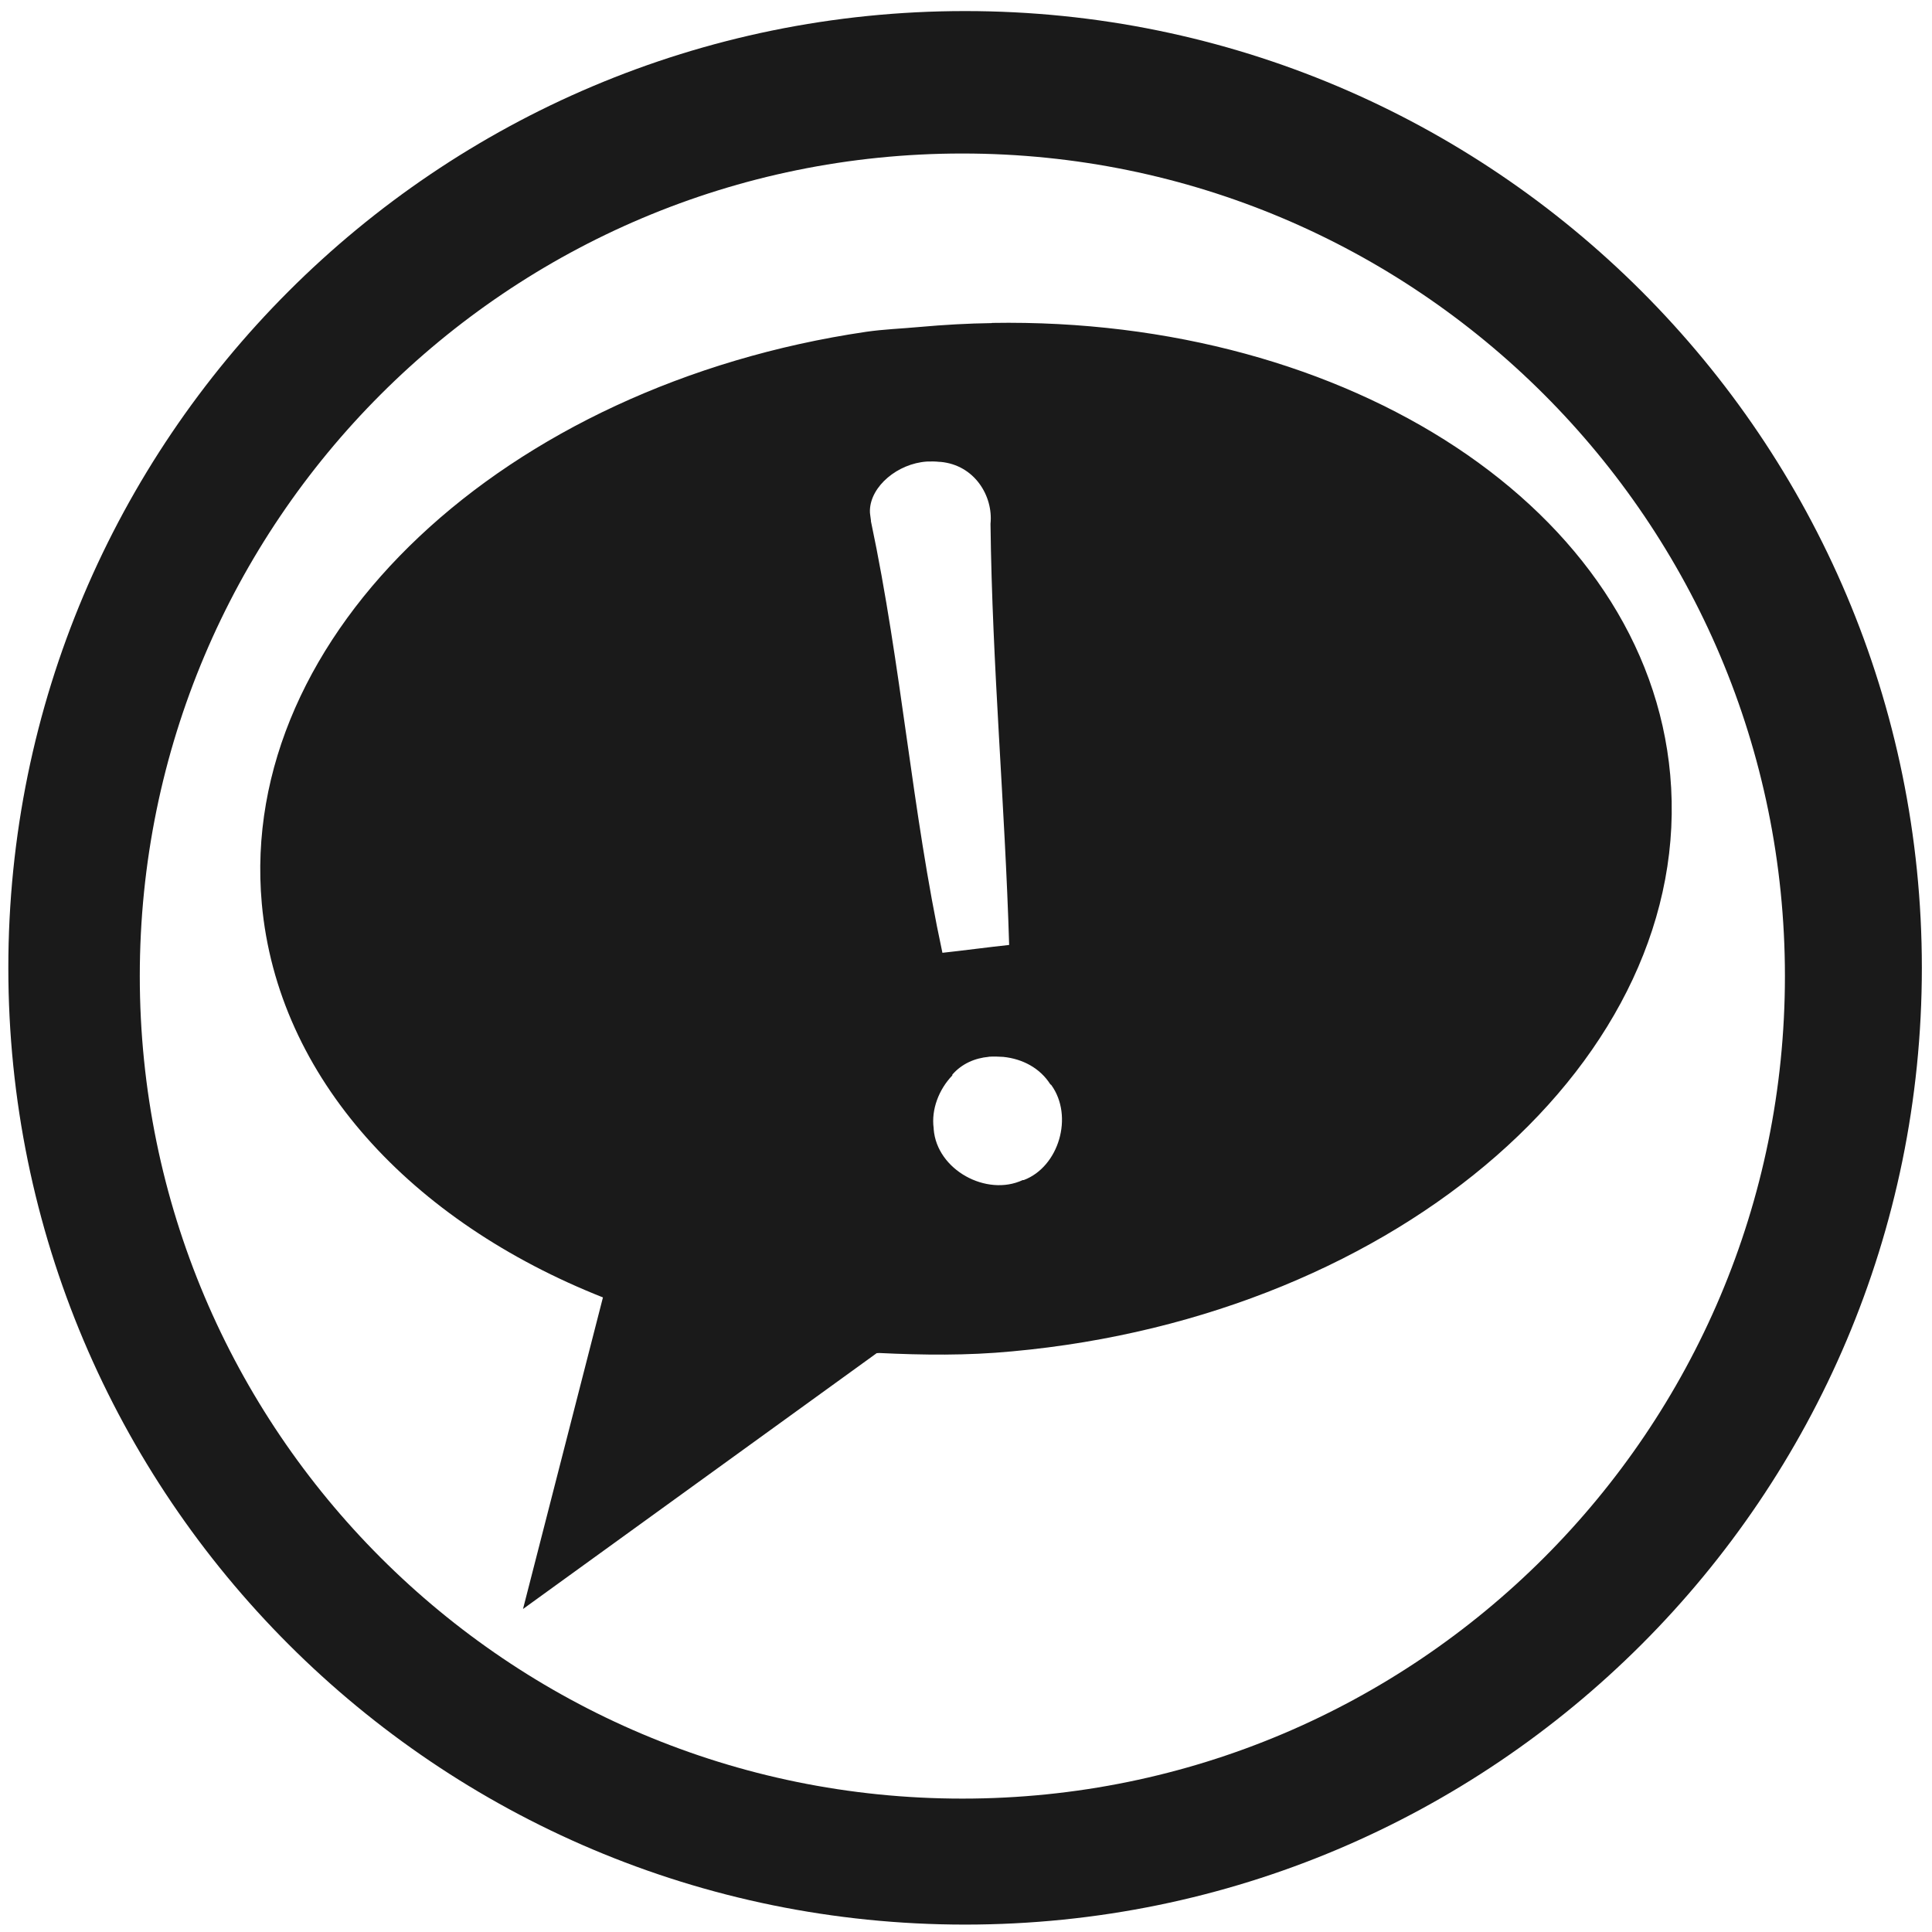
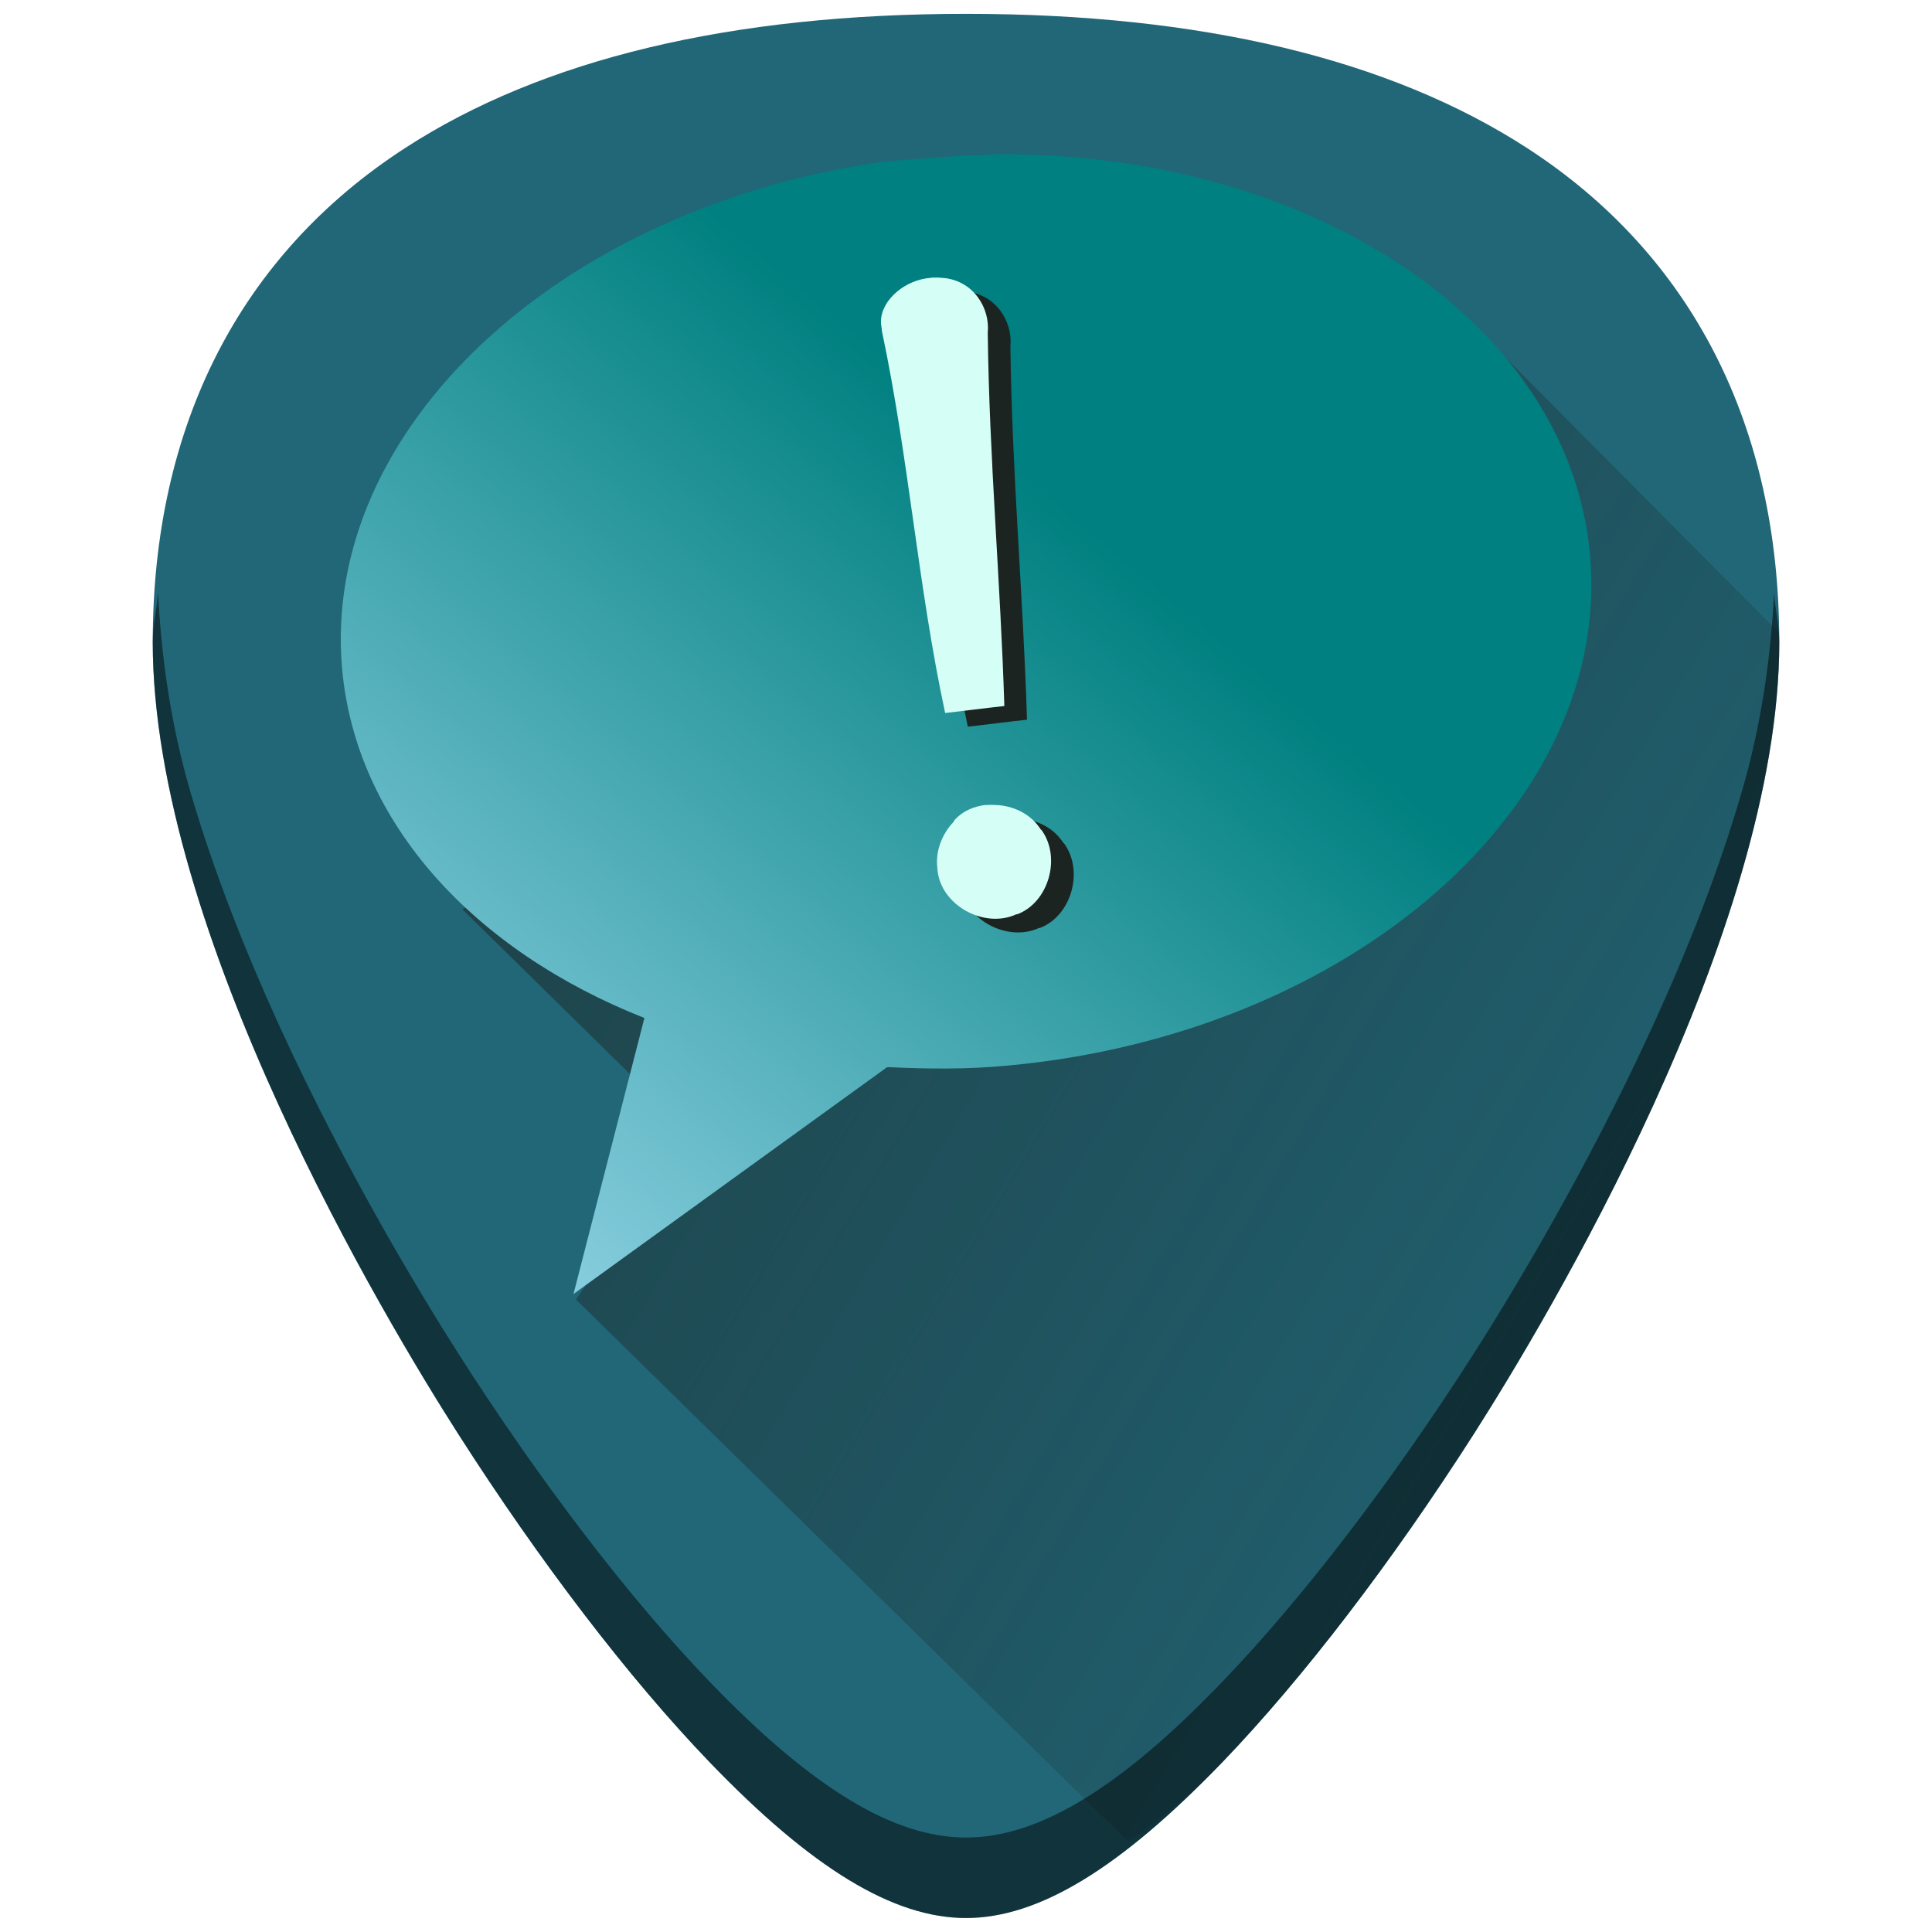
- <svg xmlns="http://www.w3.org/2000/svg" width="48" height="48" viewBox="0 0 12.7 12.7" version="1.1" id="svg829">
-   <defs id="defs823" />
+ <svg xmlns="http://www.w3.org/2000/svg" xmlns:xlink="http://www.w3.org/1999/xlink" width="48" height="48" viewBox="0 0 12.7 12.7" version="1.1" id="svg829">
+   <defs id="defs823">
+     <linearGradient id="linearGradient912">
+       <stop style="stop-color:#1c2422;stop-opacity:1;" offset="0" id="stop908" />
+       <stop style="stop-color:#1c2422;stop-opacity:0;" offset="1" id="stop910" />
+     </linearGradient>
+     <linearGradient gradientTransform="matrix(0.2344042,0,0,0.2344042,0.7242961,283.4375)" xlink:href="#linearGradient831" id="linearGradient833" x1="29.598" y1="20.204" x2="12.994" y2="39.974" gradientUnits="userSpaceOnUse" />
+     <linearGradient id="linearGradient831">
+       <stop style="stop-color:#008080;stop-opacity:1" offset="0" id="stop827" />
+       <stop style="stop-color:#87cdde;stop-opacity:1" offset="1" id="stop829" />
+     </linearGradient>
+     <linearGradient xlink:href="#linearGradient912" id="linearGradient934" gradientUnits="userSpaceOnUse" x1="2.142" y1="285.645" x2="13.472" y2="292.468" />
+     <linearGradient xlink:href="#linearGradient912" id="linearGradient954" gradientUnits="userSpaceOnUse" x1="2.142" y1="285.645" x2="13.472" y2="292.468" />
+   </defs>
  <g id="layer1" transform="translate(0,-284.3)">
-     <path style="fill:#1a1a1a;fill-opacity:1;stroke-width:0.525" d="M 23.979 0.275 A 23.771 23.771 0 0 0 0.207 24.047 A 23.771 23.771 0 0 0 23.979 47.816 A 23.771 23.771 0 0 0 47.748 24.047 A 23.771 23.771 0 0 0 23.979 0.275 z M 23.91 3.814 A 20.436 20.436 0 0 1 44.346 24.25 A 20.436 20.436 0 0 1 23.91 44.686 A 20.436 20.436 0 0 1 3.473 24.25 A 20.436 20.436 0 0 1 23.91 3.814 z M 24.645 8.023 L 24.645 8.027 C 24.053 8.035 23.455 8.069 22.852 8.123 C 22.399 8.165 21.957 8.18 21.516 8.244 C 12.541 9.567 5.9 15.752 6.504 22.447 C 6.895 26.783 10.222 30.352 14.98 32.234 L 12.994 39.975 L 21.781 33.619 L 21.844 33.615 C 22.928 33.667 24.018 33.682 25.148 33.574 C 34.796 32.694 42.129 26.275 41.496 19.25 C 40.903 12.664 33.515 7.872 24.645 8.023 z M 23.027 11.467 C 23.132 11.463 23.237 11.463 23.342 11.475 C 23.35 11.475 23.357 11.475 23.365 11.475 C 24.215 11.552 24.678 12.326 24.609 13.01 C 24.609 13.017 24.609 13.022 24.609 13.029 C 24.651 16.543 24.968 19.999 25.072 23.477 C 24.59 23.528 23.874 23.623 23.414 23.672 C 22.656 20.148 22.399 16.544 21.639 12.955 C 21.637 12.948 21.64 12.947 21.639 12.936 C 21.626 12.823 21.609 12.746 21.613 12.691 C 21.614 12.684 21.614 12.679 21.613 12.672 C 21.634 12.08 22.298 11.517 23.027 11.467 z M 24.568 26.254 C 24.685 26.246 24.806 26.25 24.926 26.258 C 25.402 26.306 25.837 26.534 26.094 26.938 C 26.101 26.945 26.111 26.953 26.119 26.957 C 26.679 27.732 26.309 28.988 25.436 29.318 C 25.427 29.318 25.418 29.318 25.41 29.318 C 24.513 29.738 23.275 29.068 23.197 28.053 C 23.198 28.045 23.198 28.037 23.197 28.033 C 23.133 27.566 23.326 27.066 23.66 26.719 C 23.66 26.711 23.66 26.707 23.66 26.699 C 23.894 26.429 24.218 26.288 24.568 26.256 L 24.568 26.254 z " transform="matrix(0.2645833,0,0,0.2645833,0,284.3)" id="path822" />
+     <g id="g972">
+       <path id="path830" d="m 6.35,284.391 c -1.543,0 -2.784,0.296 -3.687,0.882 -1.085,0.703 -1.659,1.826 -1.659,3.247 0,1.912 1.536,4.468 2.007,5.205 0.538,0.842 1.125,1.609 1.653,2.158 0.673,0.7 1.209,1.025 1.686,1.025 0.478,0 1.013,-0.326 1.686,-1.025 0.528,-0.549 1.115,-1.316 1.653,-2.158 0.471,-0.738 2.007,-3.293 2.007,-5.205 2.4e-5,-1.421 -0.573,-2.544 -1.658,-3.247 -0.903,-0.585 -2.144,-0.882 -3.687,-0.882 z" style="fill:#216778;stroke-width:0.024" />
+       <path id="path906" d="m 7.417,296.407 c 0.199,-0.153 0.392,-0.288 0.619,-0.524 0.528,-0.549 1.115,-1.316 1.653,-2.158 0.235,-0.369 0.737,-1.192 1.18,-2.162 0.221,-0.485 0.428,-1.007 0.58,-1.527 0.151,-0.52 0.248,-1.038 0.248,-1.516 0,-0.023 -0.006,-0.042 -0.007,-0.065 l -1.803,-1.814 -6.848,3.636 1.494,1.469 -0.747,1.096 z" style="opacity:0.7;fill:url(#linearGradient954);fill-opacity:1;stroke:none;stroke-width:0.265px;stroke-linecap:butt;stroke-linejoin:miter;stroke-opacity:1" />
+       <path id="path879" d="m 1.038,288.199 c -0.007,0.109 -0.034,0.208 -0.034,0.321 0,1.912 1.537,4.468 2.008,5.205 0.538,0.842 1.124,1.609 1.652,2.158 0.673,0.7 1.209,1.025 1.686,1.025 0.478,0 1.013,-0.326 1.686,-1.025 0.528,-0.549 1.115,-1.316 1.653,-2.158 0.471,-0.738 2.007,-3.293 2.007,-5.205 2e-6,-0.113 -0.027,-0.212 -0.034,-0.321 -0.022,0.421 -0.082,0.859 -0.213,1.308 -0.151,0.52 -0.358,1.042 -0.58,1.527 -0.443,0.97 -0.945,1.793 -1.18,2.162 -0.538,0.842 -1.125,1.609 -1.653,2.158 -0.336,0.35 -0.638,0.606 -0.916,0.775 -0.278,0.169 -0.531,0.25 -0.77,0.25 -0.239,0 -0.492,-0.081 -0.769,-0.25 -0.278,-0.169 -0.58,-0.425 -0.917,-0.775 -0.528,-0.549 -1.115,-1.316 -1.652,-2.158 -0.235,-0.369 -0.737,-1.192 -1.18,-2.162 -0.221,-0.485 -0.428,-1.007 -0.58,-1.527 -0.131,-0.449 -0.191,-0.887 -0.213,-1.308 z" style="opacity:0.5;fill:#000000;stroke-width:0.024" />
+       <path id="path820" d="m 6.501,285.318 v 8.9e-4 c -0.139,0.002 -0.279,0.01 -0.42,0.022 -0.106,0.01 -0.21,0.013 -0.313,0.028 -2.104,0.31 -3.66,1.76 -3.519,3.329 0.092,1.016 0.871,1.853 1.987,2.294 l -0.466,1.814 2.06,-1.49 0.015,-8.8e-4 c 0.254,0.012 0.51,0.015 0.775,-0.01 2.261,-0.206 3.98,-1.711 3.832,-3.358 -0.139,-1.544 -1.871,-2.667 -3.95,-2.632 z" style="fill:url(#linearGradient833);fill-opacity:1;stroke-width:0.123" />
+       <path id="path818-3" d="m 6.271,286.215 c 0.024,-8.8e-4 0.049,-8.2e-4 0.074,0.002 0.002,6e-5 0.004,6e-5 0.005,0 0.199,0.018 0.308,0.199 0.292,0.36 -6.9e-5,0.002 -6.9e-5,0.003 0,0.005 0.01,0.824 0.084,1.634 0.109,2.449 -0.113,0.012 -0.281,0.034 -0.389,0.046 -0.178,-0.826 -0.238,-1.671 -0.416,-2.512 -3.048e-4,-0.002 3.047e-4,-0.002 0,-0.005 -0.003,-0.026 -0.007,-0.044 -0.006,-0.057 6.87e-5,-0.002 6.87e-5,-0.003 0,-0.005 0.005,-0.139 0.16,-0.271 0.331,-0.283 z" style="fill:#1c2422;fill-opacity:1;stroke-width:0.123" />
+       <path id="path818" d="m 6.122,286.125 c 0.024,-8.8e-4 0.049,-8.2e-4 0.074,0.002 0.002,6e-5 0.004,6e-5 0.005,0 0.199,0.018 0.308,0.199 0.292,0.36 -6.9e-5,0.002 -6.9e-5,0.003 0,0.005 0.01,0.824 0.084,1.634 0.109,2.449 -0.113,0.012 -0.281,0.034 -0.389,0.046 -0.178,-0.826 -0.238,-1.671 -0.416,-2.512 -3.047e-4,-0.002 3.047e-4,-0.002 0,-0.005 -0.003,-0.026 -0.007,-0.044 -0.006,-0.057 6.88e-5,-0.002 6.88e-5,-0.003 0,-0.005 0.005,-0.139 0.16,-0.271 0.331,-0.282 z" style="fill:#d5fff6;fill-opacity:1;stroke-width:0.123" />
+       <path id="path822-6" d="m 6.632,289.681 c 0.027,-0.002 0.056,-8.6e-4 0.084,8.9e-4 0.112,0.011 0.214,0.065 0.274,0.159 0.002,0.002 0.004,0.004 0.006,0.005 0.131,0.182 0.045,0.476 -0.16,0.554 -0.002,-5e-5 -0.004,-5e-5 -0.006,0 -0.21,0.098 -0.501,-0.059 -0.519,-0.297 6.82e-5,-0.002 6.82e-5,-0.004 0,-0.005 -0.015,-0.11 0.03,-0.227 0.109,-0.308 6.9e-5,-0.002 6.9e-5,-0.003 0,-0.005 0.055,-0.063 0.131,-0.096 0.213,-0.104 z" style="fill:#1c2422;fill-opacity:1;stroke-width:0.123" />
+       <path id="path822" d="m 6.483,289.592 c 0.027,-0.002 0.056,-8.6e-4 0.084,8.9e-4 0.112,0.011 0.214,0.065 0.274,0.159 0.002,0.002 0.004,0.004 0.006,0.005 0.131,0.182 0.045,0.476 -0.16,0.553 -0.002,-5e-5 -0.004,-5e-5 -0.006,0 -0.21,0.098 -0.501,-0.059 -0.519,-0.297 6.84e-5,-0.002 6.84e-5,-0.004 0,-0.005 -0.015,-0.11 0.03,-0.227 0.109,-0.308 6.9e-5,-0.002 6.9e-5,-0.003 0,-0.005 0.055,-0.063 0.131,-0.096 0.213,-0.104 z" style="fill:#d5fff6;fill-opacity:1;stroke-width:0.123" />
+     </g>
  </g>
</svg>
